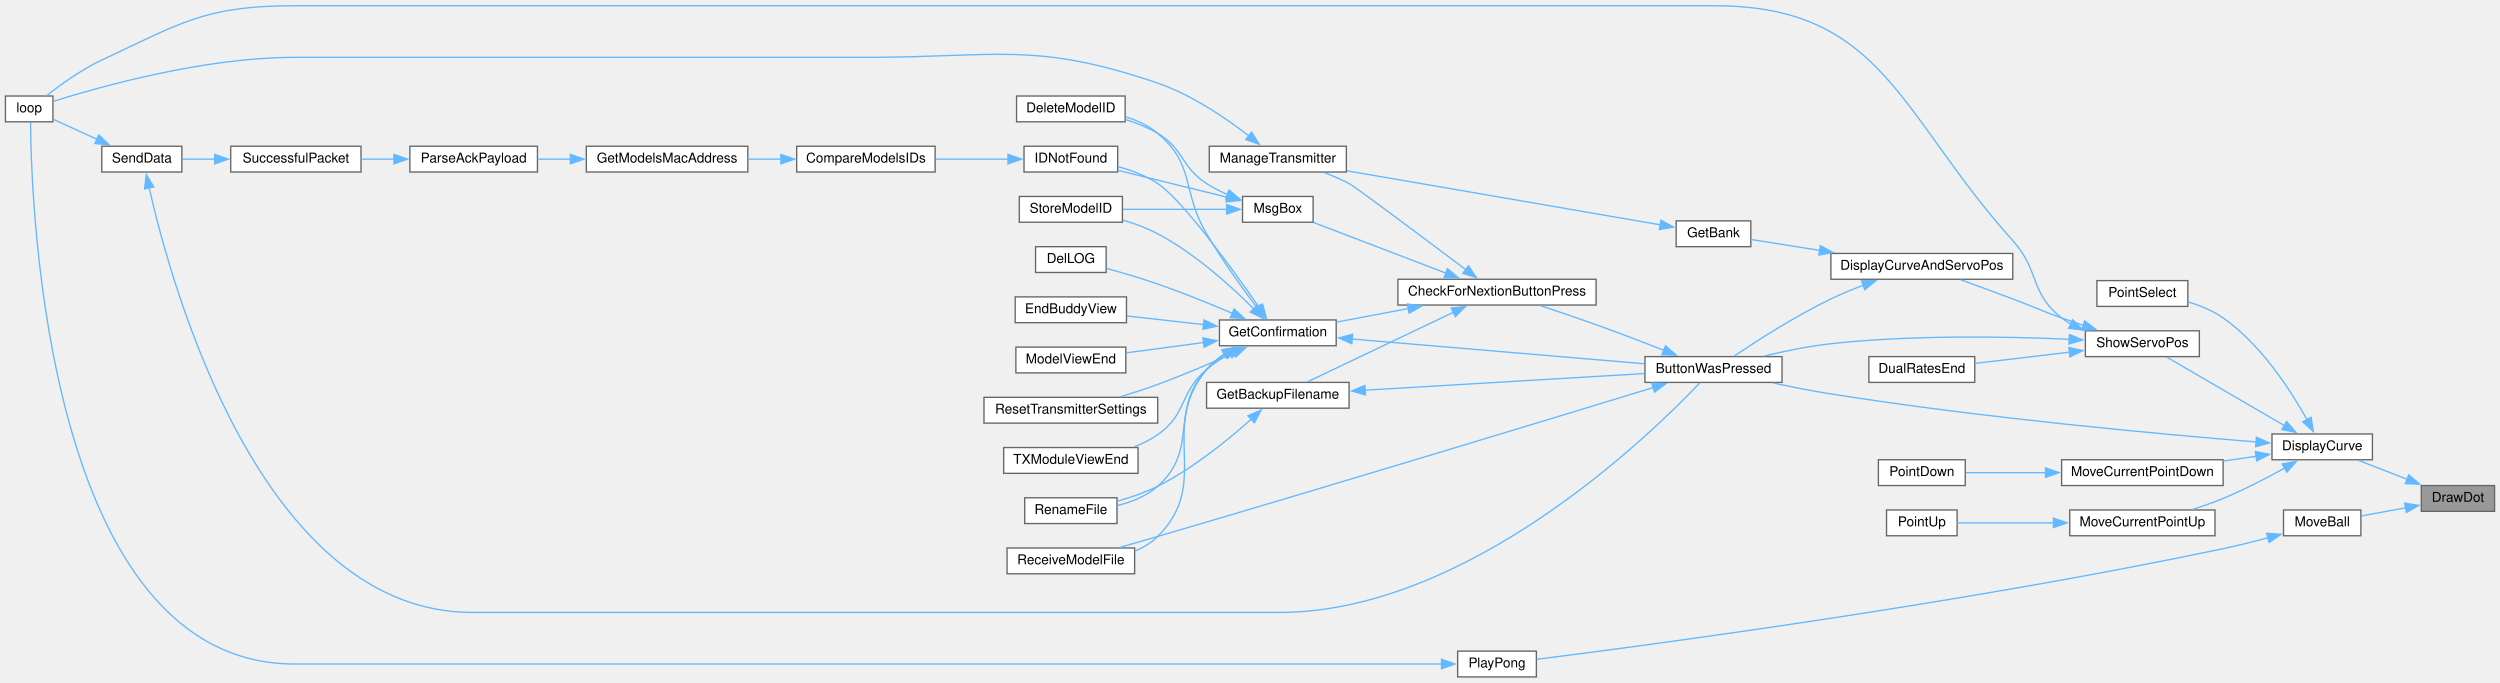
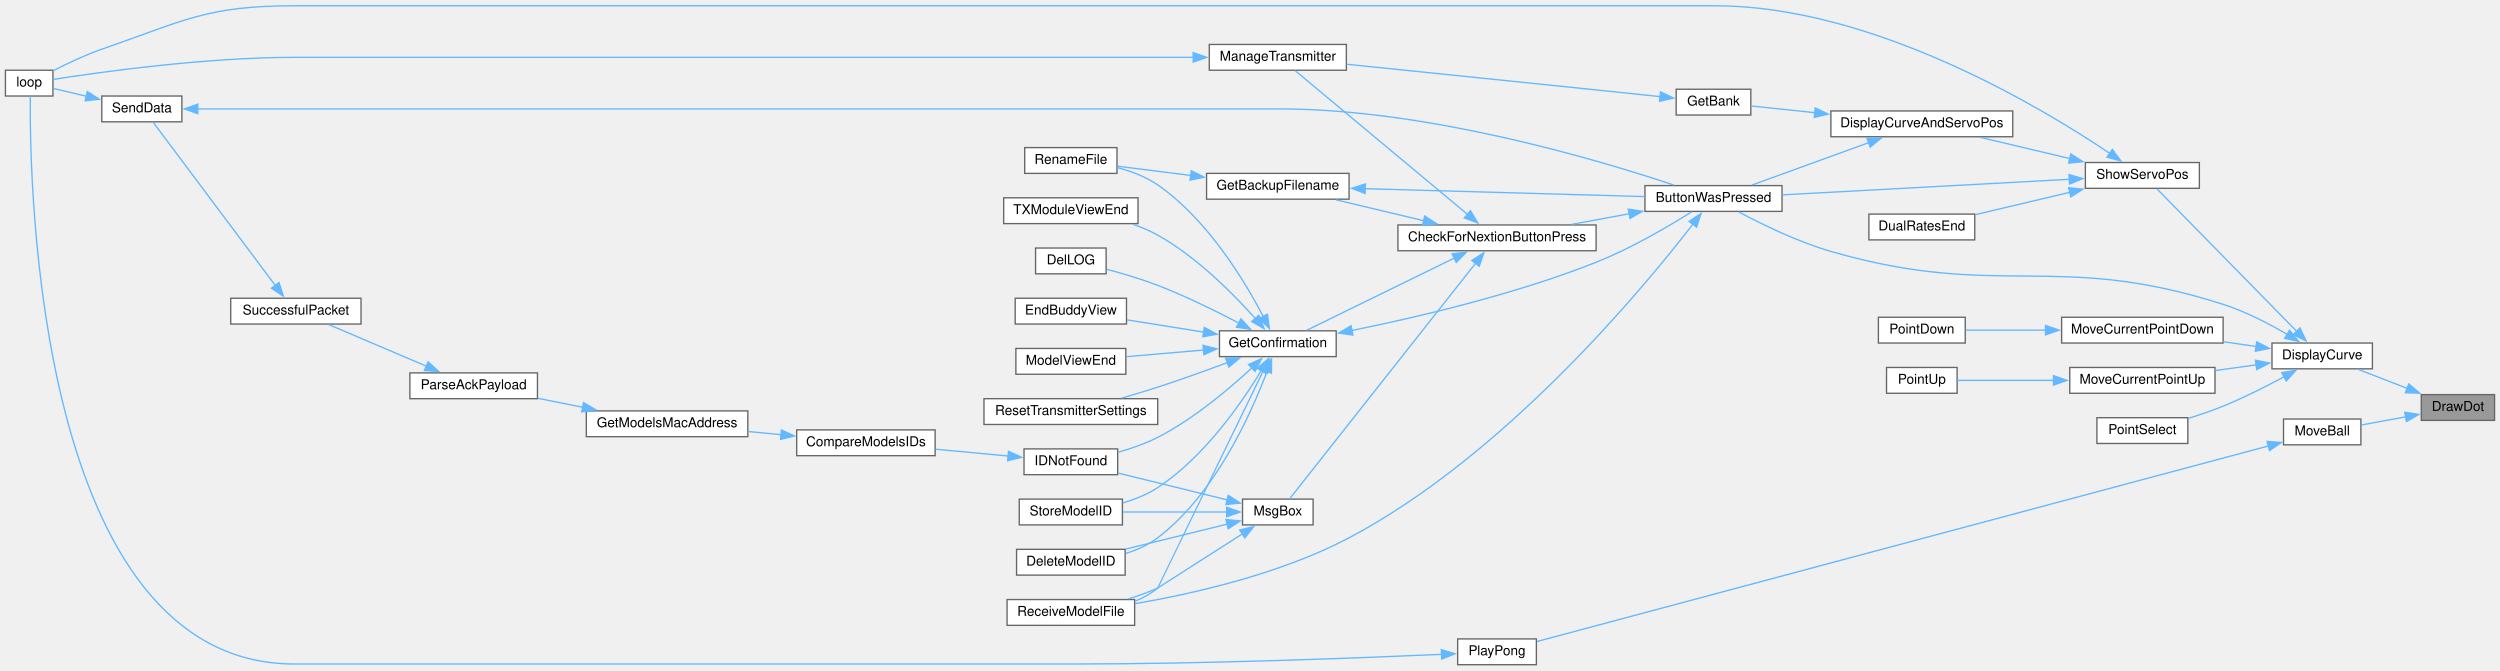
- <svg xmlns="http://www.w3.org/2000/svg" xmlns:xlink="http://www.w3.org/1999/xlink" width="1842pt" height="503pt" viewBox="0.00 0.00 1842.00 502.50">
-   <g id="graph0" class="graph" transform="scale(1 1) rotate(0) translate(4 498.5)">
+ <svg xmlns="http://www.w3.org/2000/svg" xmlns:xlink="http://www.w3.org/1999/xlink" width="1842pt" height="494pt" viewBox="0.00 0.00 1842.00 493.50">
+   <g id="graph0" class="graph" transform="scale(1 1) rotate(0) translate(4 489.5)">
    <g id="node1" class="node">
      <g id="a_node1">
        <a xlink:title=" ">
-           <polygon fill="#999999" stroke="#666666" points="1834,-141 1780,-141 1780,-122 1834,-122 1834,-141" />
-           <text text-anchor="middle" x="1807" y="-129" font-family="Helvetica,sans-Serif" font-size="10.00">DrawDot</text>
+           <polygon fill="#999999" stroke="#666666" points="1834,-199 1780,-199 1780,-180 1834,-180 1834,-199" />
+           <text text-anchor="middle" x="1807" y="-187" font-family="Helvetica,sans-Serif" font-size="10.00">DrawDot</text>
        </a>
      </g>
    </g>
    <g id="node2" class="node">
      <g id="a_node2">
        <a xlink:href="TransmitterCode_2src_2main_8cpp.html#acf49567c45af927603ae83a7f46e6534" target="_top" xlink:title=" ">
-           <polygon fill="white" stroke="#666666" points="1744,-179 1670,-179 1670,-160 1744,-160 1744,-179" />
-           <text text-anchor="middle" x="1707" y="-167" font-family="Helvetica,sans-Serif" font-size="10.00">DisplayCurve</text>
+           <polygon fill="white" stroke="#666666" points="1744,-237 1670,-237 1670,-218 1744,-218 1744,-237" />
+           <text text-anchor="middle" x="1707" y="-225" font-family="Helvetica,sans-Serif" font-size="10.00">DisplayCurve</text>
        </a>
      </g>
    </g>
    <g id="edge1" class="edge">
-       <path fill="none" stroke="#63b8ff" d="M1769.64,-145.6C1757.65,-150.25 1744.58,-155.31 1733.58,-159.58" />
-       <polygon fill="#63b8ff" stroke="#63b8ff" points="1770.78,-148.91 1778.84,-142.03 1768.25,-142.38 1770.78,-148.91" />
+       <path fill="none" stroke="#63b8ff" d="M1769.64,-203.6C1757.65,-208.25 1744.58,-213.31 1733.58,-217.58" />
+       <polygon fill="#63b8ff" stroke="#63b8ff" points="1770.78,-206.91 1778.84,-200.03 1768.25,-200.38 1770.78,-206.91" />
    </g>
    <g id="node34" class="node">
      <g id="a_node34">
        <a xlink:href="Pong_8h.html#abead2677dc553c693bcf9bf0c54c0c81" target="_top" xlink:title=" ">
-           <polygon fill="white" stroke="#666666" points="1735.5,-123 1678.5,-123 1678.5,-104 1735.5,-104 1735.5,-123" />
-           <text text-anchor="middle" x="1707" y="-111" font-family="Helvetica,sans-Serif" font-size="10.00">MoveBall</text>
-         </a>
-       </g>
-     </g>
-     <g id="edge46" class="edge">
-       <path fill="none" stroke="#63b8ff" d="M1768.71,-124.65C1757.75,-122.64 1745.96,-120.47 1735.71,-118.59" />
-       <polygon fill="#63b8ff" stroke="#63b8ff" points="1767.78,-128.04 1778.25,-126.4 1769.05,-121.15 1767.78,-128.04" />
+           <polygon fill="white" stroke="#666666" points="1735.5,-181 1678.5,-181 1678.5,-162 1735.5,-162 1735.5,-181" />
+           <text text-anchor="middle" x="1707" y="-169" font-family="Helvetica,sans-Serif" font-size="10.00">MoveBall</text>
+         </a>
+       </g>
+     </g>
+     <g id="edge47" class="edge">
+       <path fill="none" stroke="#63b8ff" d="M1768.71,-182.65C1757.75,-180.64 1745.96,-178.47 1735.71,-176.59" />
+       <polygon fill="#63b8ff" stroke="#63b8ff" points="1767.78,-186.04 1778.25,-184.4 1769.05,-179.15 1767.78,-186.04" />
    </g>
    <g id="node3" class="node">
      <g id="a_node3">
        <a xlink:href="TransmitterCode_2src_2main_8cpp.html#a804fdbdd5eab4c596bbe8a23eecbe4d5" target="_top" xlink:title=" ">
-           <polygon fill="white" stroke="#666666" points="1309,-236 1208,-236 1208,-217 1309,-217 1309,-236" />
-           <text text-anchor="middle" x="1258.5" y="-224" font-family="Helvetica,sans-Serif" font-size="10.00">ButtonWasPressed</text>
+           <polygon fill="white" stroke="#666666" points="1309,-353 1208,-353 1208,-334 1309,-334 1309,-353" />
+           <text text-anchor="middle" x="1258.5" y="-341" font-family="Helvetica,sans-Serif" font-size="10.00">ButtonWasPressed</text>
        </a>
      </g>
    </g>
    <g id="edge2" class="edge">
-       <path fill="none" stroke="#63b8ff" d="M1658.35,-173.12C1589.08,-178.73 1456.67,-190.76 1345,-208.5 1331.07,-210.71 1315.97,-213.69 1302.4,-216.59" />
-       <polygon fill="#63b8ff" stroke="#63b8ff" points="1658.52,-176.62 1668.21,-172.33 1657.96,-169.64 1658.52,-176.62" />
+       <path fill="none" stroke="#63b8ff" d="M1681.47,-243.22C1667.97,-251.14 1650.63,-260.18 1634,-265.5 1510.56,-305.02 1469.52,-268.55 1345,-304.5 1320.55,-311.56 1294.15,-324.5 1277.25,-333.53" />
+       <polygon fill="#63b8ff" stroke="#63b8ff" points="1682.94,-246.42 1689.67,-238.24 1679.31,-240.44 1682.94,-246.42" />
    </g>
    <g id="node25" class="node">
      <g id="a_node25">
        <a xlink:href="TransmitterCode_2src_2main_8cpp.html#ac7a913ec35d5e97835e753fd1ee77dd7" target="_top" xlink:title=" ">
-           <polygon fill="white" stroke="#666666" points="1634,-160 1515,-160 1515,-141 1634,-141 1634,-160" />
-           <text text-anchor="middle" x="1574.5" y="-148" font-family="Helvetica,sans-Serif" font-size="10.00">MoveCurrentPointDown</text>
-         </a>
-       </g>
-     </g>
-     <g id="edge33" class="edge">
-       <path fill="none" stroke="#63b8ff" d="M1658.42,-162.57C1650.54,-161.43 1642.29,-160.22 1634.17,-159.04" />
-       <polygon fill="#63b8ff" stroke="#63b8ff" points="1657.75,-166.01 1668.15,-163.99 1658.76,-159.09 1657.75,-166.01" />
+           <polygon fill="white" stroke="#666666" points="1634,-256 1515,-256 1515,-237 1634,-237 1634,-256" />
+           <text text-anchor="middle" x="1574.5" y="-244" font-family="Helvetica,sans-Serif" font-size="10.00">MoveCurrentPointDown</text>
+         </a>
+       </g>
+     </g>
+     <g id="edge34" class="edge">
+       <path fill="none" stroke="#63b8ff" d="M1658.42,-234.43C1650.54,-235.57 1642.29,-236.78 1634.17,-237.96" />
+       <polygon fill="#63b8ff" stroke="#63b8ff" points="1658.76,-237.91 1668.15,-233.01 1657.75,-230.99 1658.76,-237.91" />
    </g>
    <g id="node27" class="node">
      <g id="a_node27">
        <a xlink:href="TransmitterCode_2src_2main_8cpp.html#adff425c4aac140ddca211d4ef4d98a7e" target="_top" xlink:title=" ">
-           <polygon fill="white" stroke="#666666" points="1628,-123 1521,-123 1521,-104 1628,-104 1628,-123" />
-           <text text-anchor="middle" x="1574.5" y="-111" font-family="Helvetica,sans-Serif" font-size="10.00">MoveCurrentPointUp</text>
-         </a>
-       </g>
-     </g>
-     <g id="edge35" class="edge">
-       <path fill="none" stroke="#63b8ff" d="M1679.35,-153.9C1666.01,-146.5 1649.46,-137.89 1634,-131.5 1626.93,-128.58 1619.21,-125.87 1611.76,-123.5" />
-       <polygon fill="#63b8ff" stroke="#63b8ff" points="1677.52,-156.89 1687.95,-158.77 1680.97,-150.8 1677.52,-156.89" />
+           <polygon fill="white" stroke="#666666" points="1628,-219 1521,-219 1521,-200 1628,-200 1628,-219" />
+           <text text-anchor="middle" x="1574.5" y="-207" font-family="Helvetica,sans-Serif" font-size="10.00">MoveCurrentPointUp</text>
+         </a>
+       </g>
+     </g>
+     <g id="edge36" class="edge">
+       <path fill="none" stroke="#63b8ff" d="M1658.45,-220.94C1648.63,-219.59 1638.23,-218.15 1628.24,-216.77" />
+       <polygon fill="#63b8ff" stroke="#63b8ff" points="1657.76,-224.38 1668.15,-222.28 1658.72,-217.45 1657.76,-224.38" />
    </g>
    <g id="node29" class="node">
      <g id="a_node29">
        <a xlink:href="TransmitterCode_2src_2main_8cpp.html#ac7ef59496adda1ac4c905b854056a8f7" target="_top" xlink:title=" ">
-           <polygon fill="white" stroke="#666666" points="1608,-292 1541,-292 1541,-273 1608,-273 1608,-292" />
-           <text text-anchor="middle" x="1574.5" y="-280" font-family="Helvetica,sans-Serif" font-size="10.00">PointSelect</text>
-         </a>
-       </g>
-     </g>
-     <g id="edge37" class="edge">
-       <path fill="none" stroke="#63b8ff" d="M1695.83,-189.48C1683.86,-211.04 1662.01,-244.9 1634,-264.5 1626.42,-269.8 1617.24,-273.58 1608.42,-276.25" />
-       <polygon fill="#63b8ff" stroke="#63b8ff" points="1698.83,-191.27 1700.45,-180.8 1692.66,-187.98 1698.83,-191.27" />
+           <polygon fill="white" stroke="#666666" points="1608,-182 1541,-182 1541,-163 1608,-163 1608,-182" />
+           <text text-anchor="middle" x="1574.5" y="-170" font-family="Helvetica,sans-Serif" font-size="10.00">PointSelect</text>
+         </a>
+       </g>
+     </g>
+     <g id="edge38" class="edge">
+       <path fill="none" stroke="#63b8ff" d="M1679.03,-212.21C1665.74,-205.04 1649.3,-196.73 1634,-190.5 1625.83,-187.17 1616.81,-184.11 1608.35,-181.49" />
+       <polygon fill="#63b8ff" stroke="#63b8ff" points="1677.17,-215.18 1687.62,-216.92 1680.54,-209.04 1677.17,-215.18" />
    </g>
    <g id="node30" class="node">
      <g id="a_node30">
        <a xlink:href="TransmitterCode_2src_2main_8cpp.html#ad770ee51a34d8c5026e65136884c16bf" target="_top" xlink:title=" ">
-           <polygon fill="white" stroke="#666666" points="1616.5,-255 1532.5,-255 1532.5,-236 1616.5,-236 1616.5,-255" />
-           <text text-anchor="middle" x="1574.5" y="-243" font-family="Helvetica,sans-Serif" font-size="10.00">ShowServoPos</text>
-         </a>
-       </g>
-     </g>
-     <g id="edge38" class="edge">
-       <path fill="none" stroke="#63b8ff" d="M1678.99,-185.23C1653.02,-200.36 1614.55,-222.76 1592.56,-235.56" />
-       <polygon fill="#63b8ff" stroke="#63b8ff" points="1680.75,-188.25 1687.63,-180.2 1677.23,-182.21 1680.75,-188.25" />
+           <polygon fill="white" stroke="#666666" points="1616.5,-370 1532.5,-370 1532.5,-351 1616.5,-351 1616.5,-370" />
+           <text text-anchor="middle" x="1574.5" y="-358" font-family="Helvetica,sans-Serif" font-size="10.00">ShowServoPos</text>
+         </a>
+       </g>
+     </g>
+     <g id="edge39" class="edge">
+       <path fill="none" stroke="#63b8ff" d="M1688.41,-245.43C1660.46,-273.91 1606.86,-328.54 1585.07,-350.75" />
+       <polygon fill="#63b8ff" stroke="#63b8ff" points="1690.63,-248.17 1695.13,-238.58 1685.63,-243.26 1690.63,-248.17" />
    </g>
    <g id="node4" class="node">
      <g id="a_node4">
        <a xlink:href="Utilities_8h.html#afb7c85cac4aa89fd998ed81c330374d2" target="_top" xlink:title=" ">
-           <polygon fill="white" stroke="#666666" points="1172,-293 1026,-293 1026,-274 1172,-274 1172,-293" />
-           <text text-anchor="middle" x="1099" y="-281" font-family="Helvetica,sans-Serif" font-size="10.00">CheckForNextionButtonPress</text>
+           <polygon fill="white" stroke="#666666" points="1172,-324 1026,-324 1026,-305 1172,-305 1172,-324" />
+           <text text-anchor="middle" x="1099" y="-312" font-family="Helvetica,sans-Serif" font-size="10.00">CheckForNextionButtonPress</text>
        </a>
      </g>
    </g>
    <g id="edge3" class="edge">
-       <path fill="none" stroke="#63b8ff" d="M1221.96,-240.64C1206.65,-246.62 1188.51,-253.57 1172,-259.5 1158.61,-264.31 1143.7,-269.34 1130.94,-273.54" />
-       <polygon fill="#63b8ff" stroke="#63b8ff" points="1223.11,-243.95 1231.14,-237.04 1220.55,-237.44 1223.11,-243.95" />
+       <path fill="none" stroke="#63b8ff" d="M1196.64,-332.29C1182.64,-329.72 1167.84,-326.99 1154.15,-324.47" />
+       <polygon fill="#63b8ff" stroke="#63b8ff" points="1195.71,-335.68 1206.18,-334.05 1196.98,-328.8 1195.71,-335.68" />
    </g>
    <g id="node19" class="node">
      <g id="a_node19">
        <a xlink:href="TransmitterCode_2src_2main_8cpp.html#ab7c9edf843c732d7fe296564f39bc0dc" target="_top" xlink:title="RECEIVE A MODEL FILE.">
-           <polygon fill="white" stroke="#666666" points="832,-95 738,-95 738,-76 832,-76 832,-95" />
-           <text text-anchor="middle" x="785" y="-83" font-family="Helvetica,sans-Serif" font-size="10.00">ReceiveModelFile</text>
-         </a>
-       </g>
-     </g>
-     <g id="edge32" class="edge">
-       <path fill="none" stroke="#63b8ff" d="M1214.17,-213.23C1139.65,-190.47 982.34,-142.62 849,-103.5 839.94,-100.84 830.13,-98.02 821.02,-95.41" />
-       <polygon fill="#63b8ff" stroke="#63b8ff" points="1212.95,-216.52 1223.53,-216.1 1214.99,-209.82 1212.95,-216.52" />
+           <polygon fill="white" stroke="#666666" points="832,-48 738,-48 738,-29 832,-29 832,-48" />
+           <text text-anchor="middle" x="785" y="-36" font-family="Helvetica,sans-Serif" font-size="10.00">ReceiveModelFile</text>
+         </a>
+       </g>
+     </g>
+     <g id="edge33" class="edge">
+       <path fill="none" stroke="#63b8ff" d="M1243.33,-324.59C1206.94,-277.45 1104.94,-154.21 990,-93.5 939.56,-66.86 875.13,-52.29 832.32,-44.96" />
+       <polygon fill="#63b8ff" stroke="#63b8ff" points="1240.5,-326.64 1249.34,-332.47 1246.06,-322.4 1240.5,-326.64" />
    </g>
    <g id="node5" class="node">
      <g id="a_node5">
        <a xlink:href="TransmitterCode_2src_2main_8cpp.html#a641d6dab68ec7b2a8a32492aac55bc1c" target="_top" xlink:title=" ">
-           <polygon fill="white" stroke="#666666" points="990,-217 885,-217 885,-198 990,-198 990,-217" />
-           <text text-anchor="middle" x="937.5" y="-205" font-family="Helvetica,sans-Serif" font-size="10.00">GetBackupFilename</text>
+           <polygon fill="white" stroke="#666666" points="990,-362 885,-362 885,-343 990,-343 990,-362" />
+           <text text-anchor="middle" x="937.5" y="-350" font-family="Helvetica,sans-Serif" font-size="10.00">GetBackupFilename</text>
        </a>
      </g>
    </g>
    <g id="edge4" class="edge">
-       <path fill="none" stroke="#63b8ff" d="M1067.08,-268.77C1035.34,-253.64 986.82,-230.53 959.36,-217.44" />
-       <polygon fill="#63b8ff" stroke="#63b8ff" points="1065.25,-271.77 1075.78,-272.91 1068.26,-265.45 1065.25,-271.77" />
+       <path fill="none" stroke="#63b8ff" d="M1045.07,-327.11C1024.04,-332.12 1000.2,-337.8 980.4,-342.52" />
+       <polygon fill="#63b8ff" stroke="#63b8ff" points="1045.7,-330.56 1054.62,-324.83 1044.08,-323.75 1045.7,-330.56" />
    </g>
    <g id="node7" class="node">
      <g id="a_node7">
        <a xlink:href="TransmitterCode_2src_2main_8cpp.html#a6506bf72e0dd9e9ce480156b47625bff" target="_top" xlink:title=" ">
-           <polygon fill="white" stroke="#666666" points="980.5,-263 894.5,-263 894.5,-244 980.5,-244 980.5,-263" />
-           <text text-anchor="middle" x="937.5" y="-251" font-family="Helvetica,sans-Serif" font-size="10.00">GetConfirmation</text>
+           <polygon fill="white" stroke="#666666" points="980.5,-246 894.5,-246 894.5,-227 980.5,-227 980.5,-246" />
+           <text text-anchor="middle" x="937.5" y="-234" font-family="Helvetica,sans-Serif" font-size="10.00">GetConfirmation</text>
        </a>
      </g>
    </g>
    <g id="edge7" class="edge">
-       <path fill="none" stroke="#63b8ff" d="M1033.68,-271.4C1015.88,-268.05 997,-264.5 980.8,-261.46" />
-       <polygon fill="#63b8ff" stroke="#63b8ff" points="1032.93,-274.82 1043.4,-273.23 1034.22,-267.94 1032.93,-274.82" />
+       <path fill="none" stroke="#63b8ff" d="M1067.69,-299.68C1035.75,-284.06 986.32,-259.89 958.79,-246.42" />
+       <polygon fill="#63b8ff" stroke="#63b8ff" points="1065.92,-302.71 1076.44,-303.96 1068.99,-296.42 1065.92,-302.71" />
    </g>
    <g id="node23" class="node">
      <g id="a_node23">
        <a xlink:href="TransmitterCode_2src_2main_8cpp.html#a558ea014e230b7caa54ce5a37ad29b22" target="_top" xlink:title=" ">
-           <polygon fill="white" stroke="#666666" points="988,-391 887,-391 887,-372 988,-372 988,-391" />
-           <text text-anchor="middle" x="937.5" y="-379" font-family="Helvetica,sans-Serif" font-size="10.00">ManageTransmitter</text>
+           <polygon fill="white" stroke="#666666" points="988,-457 887,-457 887,-438 988,-438 988,-457" />
+           <text text-anchor="middle" x="937.5" y="-445" font-family="Helvetica,sans-Serif" font-size="10.00">ManageTransmitter</text>
        </a>
      </g>
    </g>
    <g id="edge26" class="edge">
-       <path fill="none" stroke="#63b8ff" d="M1076.1,-299.98C1045.9,-322.68 994.63,-361.05 990,-363.5 984.31,-366.51 978.01,-369.2 971.82,-371.51" />
-       <polygon fill="#63b8ff" stroke="#63b8ff" points="1077.99,-302.95 1083.87,-294.14 1073.78,-297.35 1077.99,-302.95" />
+       <path fill="none" stroke="#63b8ff" d="M1077.37,-331.7C1043.47,-359.97 977.06,-415.35 950.19,-437.75" />
+       <polygon fill="#63b8ff" stroke="#63b8ff" points="1079.41,-334.56 1084.85,-325.47 1074.93,-329.18 1079.41,-334.56" />
    </g>
    <g id="node24" class="node">
      <g id="a_node24">
        <a xlink:href="TransmitterCode_2src_2main_8cpp.html#a6f5b0f1e4ca75768c16c4dd93f92a8de" target="_top" xlink:title=" ">
-           <polygon fill="white" stroke="#666666" points="963.5,-354 911.5,-354 911.5,-335 963.5,-335 963.5,-354" />
-           <text text-anchor="middle" x="937.5" y="-342" font-family="Helvetica,sans-Serif" font-size="10.00">MsgBox</text>
+           <polygon fill="white" stroke="#666666" points="963.5,-122 911.5,-122 911.5,-103 963.5,-103 963.5,-122" />
+           <text text-anchor="middle" x="937.5" y="-110" font-family="Helvetica,sans-Serif" font-size="10.00">MsgBox</text>
        </a>
      </g>
    </g>
    <g id="edge28" class="edge">
-       <path fill="none" stroke="#63b8ff" d="M1061.6,-297.42C1031.77,-308.83 990.31,-324.68 963.94,-334.77" />
-       <polygon fill="#63b8ff" stroke="#63b8ff" points="1062.51,-300.82 1070.6,-293.98 1060.01,-294.28 1062.51,-300.82" />
+       <path fill="none" stroke="#63b8ff" d="M1083.3,-295.88C1050.25,-254.02 971.01,-153.67 946.12,-122.15" />
+       <polygon fill="#63b8ff" stroke="#63b8ff" points="1080.42,-297.89 1089.37,-303.57 1085.92,-293.55 1080.42,-297.89" />
    </g>
    <g id="edge5" class="edge">
-       <path fill="none" stroke="#63b8ff" d="M1001.68,-211.26C1062.13,-214.86 1152.1,-220.22 1207.66,-223.53" />
-       <polygon fill="#63b8ff" stroke="#63b8ff" points="1002.08,-207.78 991.88,-210.68 1001.66,-214.77 1002.08,-207.78" />
+       <path fill="none" stroke="#63b8ff" d="M1001.68,-350.72C1062.13,-349.01 1152.1,-346.47 1207.66,-344.91" />
+       <polygon fill="#63b8ff" stroke="#63b8ff" points="1001.78,-347.21 991.89,-350.99 1001.98,-354.21 1001.78,-347.21" />
    </g>
    <g id="node6" class="node">
      <g id="a_node6">
        <a xlink:href="TransmitterCode_2src_2main_8cpp.html#a9d94366336f1e5fd43edb9c24bec5821" target="_top" xlink:title=" ">
-           <polygon fill="white" stroke="#666666" points="819,-132 751,-132 751,-113 819,-113 819,-132" />
-           <text text-anchor="middle" x="785" y="-120" font-family="Helvetica,sans-Serif" font-size="10.00">RenameFile</text>
+           <polygon fill="white" stroke="#666666" points="819,-381 751,-381 751,-362 819,-362 819,-381" />
+           <text text-anchor="middle" x="785" y="-369" font-family="Helvetica,sans-Serif" font-size="10.00">RenameFile</text>
        </a>
      </g>
    </g>
    <g id="edge6" class="edge">
-       <path fill="none" stroke="#63b8ff" d="M918.01,-189.99C901.2,-174.94 875.11,-153.63 849,-140.5 839.75,-135.85 829.12,-132.23 819.25,-129.5" />
-       <polygon fill="#63b8ff" stroke="#63b8ff" points="915.48,-192.42 925.22,-196.6 920.21,-187.26 915.48,-192.42" />
+       <path fill="none" stroke="#63b8ff" d="M873.36,-360.47C854.86,-362.81 835.35,-365.27 819.48,-367.27" />
+       <polygon fill="#63b8ff" stroke="#63b8ff" points="873.72,-363.95 883.2,-359.23 872.85,-357.01 873.72,-363.95" />
    </g>
    <g id="edge8" class="edge">
-       <path fill="none" stroke="#63b8ff" d="M992.01,-248.97C1052.16,-243.88 1149.05,-235.68 1207.66,-230.72" />
-       <polygon fill="#63b8ff" stroke="#63b8ff" points="992.04,-245.46 982.37,-249.79 992.63,-252.43 992.04,-245.46" />
+       <path fill="none" stroke="#63b8ff" d="M991.93,-246.24C1040.05,-255.95 1112.2,-272.82 1172,-296.5 1197.83,-306.73 1225.65,-323.14 1242.32,-333.62" />
+       <polygon fill="#63b8ff" stroke="#63b8ff" points="992.81,-242.85 982.32,-244.34 991.45,-249.72 992.81,-242.85" />
    </g>
    <g id="edge22" class="edge">
-       <path fill="none" stroke="#63b8ff" d="M899.52,-238.21C894.2,-234.9 889.14,-231.01 885,-226.5 856.99,-195.96 879.98,-168.02 849,-140.5 840.84,-133.25 829.94,-128.9 819.5,-126.31" />
-       <polygon fill="#63b8ff" stroke="#63b8ff" points="897.46,-241.07 907.91,-242.81 900.83,-234.93 897.46,-241.07" />
+       <path fill="none" stroke="#63b8ff" d="M926.76,-256.62C913.04,-282.84 885.57,-328.3 849,-353.5 840.2,-359.57 829.36,-363.61 819.18,-366.29" />
+       <polygon fill="#63b8ff" stroke="#63b8ff" points="929.87,-258.23 931.25,-247.73 923.62,-255.08 929.87,-258.23" />
    </g>
    <g id="node8" class="node">
      <g id="a_node8">
        <a xlink:href="TransmitterCode_2src_2main_8cpp.html#ac45477c637c975e13189e2988c8813b3" target="_top" xlink:title=" ">
-           <polygon fill="white" stroke="#666666" points="825,-428 745,-428 745,-409 825,-409 825,-428" />
-           <text text-anchor="middle" x="785" y="-416" font-family="Helvetica,sans-Serif" font-size="10.00">DeleteModelID</text>
+           <polygon fill="white" stroke="#666666" points="825,-85 745,-85 745,-66 825,-66 825,-85" />
+           <text text-anchor="middle" x="785" y="-73" font-family="Helvetica,sans-Serif" font-size="10.00">DeleteModelID</text>
        </a>
      </g>
    </g>
    <g id="edge9" class="edge">
-       <path fill="none" stroke="#63b8ff" d="M922.22,-271.96C911.36,-286.4 896.41,-307.19 885,-326.5 866.4,-357.99 877.02,-376.99 849,-400.5 842.29,-406.13 833.92,-410 825.49,-412.66" />
-       <polygon fill="#63b8ff" stroke="#63b8ff" points="924.79,-274.36 928.06,-264.29 919.22,-270.12 924.79,-274.36" />
+       <path fill="none" stroke="#63b8ff" d="M929.51,-215.98C917.82,-184.79 891.34,-125.69 849,-93.5 842.12,-88.27 833.77,-84.56 825.43,-81.92" />
+       <polygon fill="#63b8ff" stroke="#63b8ff" points="926.2,-217.14 932.87,-225.37 932.79,-214.78 926.2,-217.14" />
    </g>
    <g id="node9" class="node">
      <g id="a_node9">
        <a xlink:href="TransmitterCode_2src_2main_8cpp.html#a53d438145d004c3b053f245f494f4284" target="_top" xlink:title=" ">
-           <polygon fill="white" stroke="#666666" points="811,-317 759,-317 759,-298 811,-298 811,-317" />
-           <text text-anchor="middle" x="785" y="-305" font-family="Helvetica,sans-Serif" font-size="10.00">DelLOG</text>
+           <polygon fill="white" stroke="#666666" points="811,-307 759,-307 759,-288 811,-288 811,-307" />
+           <text text-anchor="middle" x="785" y="-295" font-family="Helvetica,sans-Serif" font-size="10.00">DelLOG</text>
        </a>
      </g>
    </g>
    <g id="edge10" class="edge">
-       <path fill="none" stroke="#63b8ff" d="M904.32,-267.75C887.93,-274.75 867.58,-283.04 849,-289.5 836.75,-293.75 822.92,-297.79 811.34,-300.96" />
-       <polygon fill="#63b8ff" stroke="#63b8ff" points="905.28,-271.15 913.08,-263.97 902.51,-264.72 905.28,-271.15" />
+       <path fill="none" stroke="#63b8ff" d="M909.03,-251.58C892.07,-260.49 869.67,-271.54 849,-279.5 836.9,-284.16 823.08,-288.24 811.48,-291.33" />
+       <polygon fill="#63b8ff" stroke="#63b8ff" points="910.31,-254.86 917.49,-247.07 907.02,-248.68 910.31,-254.86" />
    </g>
    <g id="node10" class="node">
      <g id="a_node10">
        <a xlink:href="TransmitterCode_2src_2main_8cpp.html#a16c65917a148c7f6c17babf11e977b69" target="_top" xlink:title=" ">
-           <polygon fill="white" stroke="#666666" points="826,-280 744,-280 744,-261 826,-261 826,-280" />
-           <text text-anchor="middle" x="785" y="-268" font-family="Helvetica,sans-Serif" font-size="10.00">EndBuddyView</text>
+           <polygon fill="white" stroke="#666666" points="826,-270 744,-270 744,-251 826,-251 826,-270" />
+           <text text-anchor="middle" x="785" y="-258" font-family="Helvetica,sans-Serif" font-size="10.00">EndBuddyView</text>
        </a>
      </g>
    </g>
    <g id="edge11" class="edge">
-       <path fill="none" stroke="#63b8ff" d="M882.9,-259.55C864.31,-261.65 843.8,-263.97 826.45,-265.93" />
-       <polygon fill="#63b8ff" stroke="#63b8ff" points="883.13,-263.05 892.67,-258.45 882.34,-256.1 883.13,-263.05" />
+       <path fill="none" stroke="#63b8ff" d="M882.9,-245.05C864.31,-248.01 843.8,-251.28 826.45,-254.05" />
+       <polygon fill="#63b8ff" stroke="#63b8ff" points="883.36,-248.52 892.68,-243.49 882.26,-241.61 883.36,-248.52" />
    </g>
    <g id="node11" class="node">
      <g id="a_node11">
        <a xlink:href="ModelMatch_8h.html#afdd42b1130d38073be1c2025af855879" target="_top" xlink:title=" ">
-           <polygon fill="white" stroke="#666666" points="819.5,-391 750.5,-391 750.5,-372 819.5,-372 819.5,-391" />
-           <text text-anchor="middle" x="785" y="-379" font-family="Helvetica,sans-Serif" font-size="10.00">IDNotFound</text>
+           <polygon fill="white" stroke="#666666" points="819.5,-159 750.5,-159 750.5,-140 819.5,-140 819.5,-159" />
+           <text text-anchor="middle" x="785" y="-147" font-family="Helvetica,sans-Serif" font-size="10.00">IDNotFound</text>
        </a>
      </g>
    </g>
    <g id="edge12" class="edge">
-       <path fill="none" stroke="#63b8ff" d="M923.61,-272.4C904.13,-300.45 867.53,-351.13 849,-363.5 840.3,-369.31 829.71,-373.27 819.72,-375.96" />
-       <polygon fill="#63b8ff" stroke="#63b8ff" points="926.3,-274.67 929.08,-264.45 920.53,-270.7 926.3,-274.67" />
+       <path fill="none" stroke="#63b8ff" d="M918.38,-218.7C901.65,-203.16 875.45,-181.03 849,-167.5 839.99,-162.89 829.63,-159.31 819.95,-156.6" />
+       <polygon fill="#63b8ff" stroke="#63b8ff" points="915.89,-221.16 925.55,-225.51 920.72,-216.09 915.89,-221.16" />
    </g>
    <g id="node18" class="node">
      <g id="a_node18">
        <a xlink:href="TransmitterCode_2src_2main_8cpp.html#ae9f91b9da28f2e1e2fb126961f03c31c" target="_top" xlink:title=" ">
-           <polygon fill="white" stroke="#666666" points="825.5,-243 744.5,-243 744.5,-224 825.5,-224 825.5,-243" />
-           <text text-anchor="middle" x="785" y="-231" font-family="Helvetica,sans-Serif" font-size="10.00">ModelViewEnd</text>
+           <polygon fill="white" stroke="#666666" points="825.5,-233 744.5,-233 744.5,-214 825.5,-214 825.5,-233" />
+           <text text-anchor="middle" x="785" y="-221" font-family="Helvetica,sans-Serif" font-size="10.00">ModelViewEnd</text>
        </a>
      </g>
    </g>
    <g id="edge20" class="edge">
-       <path fill="none" stroke="#63b8ff" d="M882.8,-246.36C864.06,-243.87 843.36,-241.12 825.94,-238.81" />
-       <polygon fill="#63b8ff" stroke="#63b8ff" points="882.3,-249.83 892.68,-247.68 883.22,-242.89 882.3,-249.83" />
+       <path fill="none" stroke="#63b8ff" d="M882.8,-231.86C864.06,-230.24 843.36,-228.46 825.94,-226.95" />
+       <polygon fill="#63b8ff" stroke="#63b8ff" points="882.4,-235.34 892.67,-232.71 883.01,-228.37 882.4,-235.34" />
    </g>
    <g id="edge21" class="edge">
-       <path fill="none" stroke="#63b8ff" d="M898.21,-238.04C893.27,-234.8 888.66,-230.97 885,-226.5 848.9,-182.44 889.41,-143.65 849,-103.5 844.32,-98.85 838.53,-95.38 832.36,-92.8" />
-       <polygon fill="#63b8ff" stroke="#63b8ff" points="896.21,-240.93 906.64,-242.82 899.67,-234.84 896.21,-240.93" />
+       <path fill="none" stroke="#63b8ff" d="M926.74,-216.41C903.94,-169.48 849.11,-56.59 849,-56.5 844.12,-52.4 838.36,-49.24 832.34,-46.79" />
+       <polygon fill="#63b8ff" stroke="#63b8ff" points="923.5,-217.74 931.02,-225.21 929.8,-214.69 923.5,-217.74" />
    </g>
    <g id="node20" class="node">
      <g id="a_node20">
        <a xlink:href="TransmitterCode_2src_2main_8cpp.html#a5c7f22bae35d5d6df9d54fe79dbb8401" target="_top" xlink:title=" ">
-           <polygon fill="white" stroke="#666666" points="849,-206 721,-206 721,-187 849,-187 849,-206" />
-           <text text-anchor="middle" x="785" y="-194" font-family="Helvetica,sans-Serif" font-size="10.00">ResetTransmitterSettings</text>
+           <polygon fill="white" stroke="#666666" points="849,-196 721,-196 721,-177 849,-177 849,-196" />
+           <text text-anchor="middle" x="785" y="-184" font-family="Helvetica,sans-Serif" font-size="10.00">ResetTransmitterSettings</text>
        </a>
      </g>
    </g>
    <g id="edge23" class="edge">
-       <path fill="none" stroke="#63b8ff" d="M905.36,-238.92C888.81,-231.44 868.01,-222.47 849,-215.5 840.2,-212.28 830.58,-209.17 821.56,-206.43" />
-       <polygon fill="#63b8ff" stroke="#63b8ff" points="903.64,-241.98 914.19,-242.96 906.55,-235.62 903.64,-241.98" />
+       <path fill="none" stroke="#63b8ff" d="M900.65,-222.73C884.9,-216.84 866.12,-210.07 849,-204.5 840.45,-201.72 831.18,-198.94 822.45,-196.43" />
+       <polygon fill="#63b8ff" stroke="#63b8ff" points="899.01,-225.85 909.6,-226.09 901.47,-219.3 899.01,-225.85" />
    </g>
    <g id="node21" class="node">
      <g id="a_node21">
        <a xlink:href="TransmitterCode_2src_2main_8cpp.html#a3838aa0b33bb22d3b9934da05d2716d8" target="_top" xlink:title=" ">
-           <polygon fill="white" stroke="#666666" points="823,-354 747,-354 747,-335 823,-335 823,-354" />
-           <text text-anchor="middle" x="785" y="-342" font-family="Helvetica,sans-Serif" font-size="10.00">StoreModelID</text>
+           <polygon fill="white" stroke="#666666" points="823,-122 747,-122 747,-103 823,-103 823,-122" />
+           <text text-anchor="middle" x="785" y="-110" font-family="Helvetica,sans-Serif" font-size="10.00">StoreModelID</text>
        </a>
      </g>
    </g>
    <g id="edge24" class="edge">
-       <path fill="none" stroke="#63b8ff" d="M920.12,-270.85C903.62,-287.38 876.7,-311.84 849,-326.5 841.06,-330.7 832.02,-334.03 823.31,-336.61" />
-       <polygon fill="#63b8ff" stroke="#63b8ff" points="922.21,-273.72 926.69,-264.11 917.2,-268.83 922.21,-273.72" />
+       <path fill="none" stroke="#63b8ff" d="M925.44,-216.89C910.94,-192.96 883.28,-152.94 849,-130.5 841.29,-125.45 832.15,-121.8 823.26,-119.16" />
+       <polygon fill="#63b8ff" stroke="#63b8ff" points="922.31,-218.47 930.38,-225.32 928.34,-214.92 922.31,-218.47" />
    </g>
    <g id="node22" class="node">
      <g id="a_node22">
        <a xlink:href="TransmitterCode_2src_2main_8cpp.html#a3c55ef7c23759a89a86f6519569c4f7a" target="_top" xlink:title=" ">
-           <polygon fill="white" stroke="#666666" points="834.5,-169 735.5,-169 735.5,-150 834.5,-150 834.5,-169" />
-           <text text-anchor="middle" x="785" y="-157" font-family="Helvetica,sans-Serif" font-size="10.00">TXModuleViewEnd</text>
+           <polygon fill="white" stroke="#666666" points="834.5,-344 735.5,-344 735.5,-325 834.5,-325 834.5,-344" />
+           <text text-anchor="middle" x="785" y="-332" font-family="Helvetica,sans-Serif" font-size="10.00">TXModuleViewEnd</text>
        </a>
      </g>
    </g>
    <g id="edge25" class="edge">
-       <path fill="none" stroke="#63b8ff" d="M902.23,-238.29C896.18,-234.85 890.17,-230.9 885,-226.5 864.69,-209.22 870.86,-193.78 849,-178.5 843.76,-174.83 837.79,-171.86 831.67,-169.46" />
-       <polygon fill="#63b8ff" stroke="#63b8ff" points="900.49,-241.33 910.97,-242.87 903.74,-235.13 900.49,-241.33" />
+       <path fill="none" stroke="#63b8ff" d="M920.97,-255C904.77,-273.17 877.77,-300.43 849,-316.5 843.34,-319.66 837.08,-322.31 830.76,-324.51" />
+       <polygon fill="#63b8ff" stroke="#63b8ff" points="923.5,-257.43 927.42,-247.58 918.22,-252.84 923.5,-257.43" />
    </g>
    <g id="node12" class="node">
      <g id="a_node12">
        <a xlink:href="ModelMatch_8h.html#af8fe429ceb65bf9d257a2a0f1c63eccb" target="_top" xlink:title=" ">
-           <polygon fill="white" stroke="#666666" points="685,-391 583,-391 583,-372 685,-372 685,-391" />
-           <text text-anchor="middle" x="634" y="-379" font-family="Helvetica,sans-Serif" font-size="10.00">CompareModelsIDs</text>
+           <polygon fill="white" stroke="#666666" points="685,-173 583,-173 583,-154 685,-154 685,-173" />
+           <text text-anchor="middle" x="634" y="-161" font-family="Helvetica,sans-Serif" font-size="10.00">CompareModelsIDs</text>
        </a>
      </g>
    </g>
    <g id="edge13" class="edge">
-       <path fill="none" stroke="#63b8ff" d="M738.93,-381.5C722.03,-381.5 702.72,-381.5 685.37,-381.5" />
-       <polygon fill="#63b8ff" stroke="#63b8ff" points="738.68,-385 748.68,-381.5 738.68,-378 738.68,-385" />
+       <path fill="none" stroke="#63b8ff" d="M738.93,-153.74C722.03,-155.32 702.72,-157.14 685.37,-158.77" />
+       <polygon fill="#63b8ff" stroke="#63b8ff" points="739.05,-157.24 748.68,-152.82 738.4,-150.27 739.05,-157.24" />
    </g>
    <g id="node13" class="node">
      <g id="a_node13">
        <a xlink:href="ModelMatch_8h.html#a494cb4acb30856d1f53f08df1b80c41b" target="_top" xlink:title=" ">
-           <polygon fill="white" stroke="#666666" points="547,-391 428,-391 428,-372 547,-372 547,-391" />
-           <text text-anchor="middle" x="487.5" y="-379" font-family="Helvetica,sans-Serif" font-size="10.00">GetModelsMacAddress</text>
+           <polygon fill="white" stroke="#666666" points="547,-187 428,-187 428,-168 547,-168 547,-187" />
+           <text text-anchor="middle" x="487.5" y="-175" font-family="Helvetica,sans-Serif" font-size="10.00">GetModelsMacAddress</text>
        </a>
      </g>
    </g>
    <g id="edge14" class="edge">
-       <path fill="none" stroke="#63b8ff" d="M571.42,-381.5C563.48,-381.5 555.37,-381.5 547.49,-381.5" />
-       <polygon fill="#63b8ff" stroke="#63b8ff" points="571.35,-385 581.35,-381.5 571.35,-378 571.35,-385" />
+       <path fill="none" stroke="#63b8ff" d="M571.42,-169.47C563.48,-170.24 555.37,-171.02 547.49,-171.79" />
+       <polygon fill="#63b8ff" stroke="#63b8ff" points="571.74,-172.95 581.36,-168.5 571.07,-165.98 571.74,-172.95" />
    </g>
    <g id="node14" class="node">
      <g id="a_node14">
        <a xlink:href="TransmitterCode_2src_2main_8cpp.html#a694f4f5a0147f4dc29b0bc1a8951547d" target="_top" xlink:title=" ">
-           <polygon fill="white" stroke="#666666" points="392,-391 298,-391 298,-372 392,-372 392,-391" />
-           <text text-anchor="middle" x="345" y="-379" font-family="Helvetica,sans-Serif" font-size="10.00">ParseAckPayload</text>
+           <polygon fill="white" stroke="#666666" points="392,-215 298,-215 298,-196 392,-196 392,-215" />
+           <text text-anchor="middle" x="345" y="-203" font-family="Helvetica,sans-Serif" font-size="10.00">ParseAckPayload</text>
        </a>
      </g>
    </g>
    <g id="edge15" class="edge">
-       <path fill="none" stroke="#63b8ff" d="M416.22,-381.5C408.05,-381.5 399.87,-381.5 392.14,-381.5" />
-       <polygon fill="#63b8ff" stroke="#63b8ff" points="416.22,-385 426.22,-381.5 416.22,-378 416.22,-385" />
+       <path fill="none" stroke="#63b8ff" d="M425.61,-189.63C414.51,-191.85 403.09,-194.12 392.48,-196.24" />
+       <polygon fill="#63b8ff" stroke="#63b8ff" points="425.96,-193.13 435.09,-187.75 424.59,-186.27 425.96,-193.13" />
    </g>
    <g id="node15" class="node">
      <g id="a_node15">
        <a xlink:href="transceiver_8h.html#a1c11bb6771548de7d96723045b922620" target="_top" xlink:title=" ">
-           <polygon fill="white" stroke="#666666" points="262,-391 166,-391 166,-372 262,-372 262,-391" />
-           <text text-anchor="middle" x="214" y="-379" font-family="Helvetica,sans-Serif" font-size="10.00">SuccessfulPacket</text>
+           <polygon fill="white" stroke="#666666" points="262,-270 166,-270 166,-251 262,-251 262,-270" />
+           <text text-anchor="middle" x="214" y="-258" font-family="Helvetica,sans-Serif" font-size="10.00">SuccessfulPacket</text>
        </a>
      </g>
    </g>
    <g id="edge16" class="edge">
-       <path fill="none" stroke="#63b8ff" d="M286.47,-381.5C278.35,-381.5 270.08,-381.5 262.19,-381.5" />
-       <polygon fill="#63b8ff" stroke="#63b8ff" points="286.28,-385 296.28,-381.5 286.28,-378 286.28,-385" />
+       <path fill="none" stroke="#63b8ff" d="M310.11,-219.95C287.45,-229.61 258.23,-242.07 238.19,-250.61" />
+       <polygon fill="#63b8ff" stroke="#63b8ff" points="311.42,-223.2 319.25,-216.05 308.68,-216.76 311.42,-223.2" />
    </g>
    <g id="node16" class="node">
      <g id="a_node16">
        <a xlink:href="transceiver_8h.html#a049bfb836e7aa4a3a48a1a4bd225fafc" target="_top" xlink:title=" ">
-           <polygon fill="white" stroke="#666666" points="130,-391 71,-391 71,-372 130,-372 130,-391" />
-           <text text-anchor="middle" x="100.5" y="-379" font-family="Helvetica,sans-Serif" font-size="10.00">SendData</text>
+           <polygon fill="white" stroke="#666666" points="130,-419 71,-419 71,-400 130,-400 130,-419" />
+           <text text-anchor="middle" x="100.5" y="-407" font-family="Helvetica,sans-Serif" font-size="10.00">SendData</text>
        </a>
      </g>
    </g>
    <g id="edge17" class="edge">
-       <path fill="none" stroke="#63b8ff" d="M154.39,-381.5C146.07,-381.5 137.83,-381.5 130.43,-381.5" />
-       <polygon fill="#63b8ff" stroke="#63b8ff" points="154.2,-385 164.2,-381.5 154.2,-378 154.2,-385" />
+       <path fill="none" stroke="#63b8ff" d="M199.09,-279.09C175.14,-311.1 126.92,-375.53 108.7,-399.88" />
+       <polygon fill="#63b8ff" stroke="#63b8ff" points="201.59,-281.59 204.78,-271.49 195.98,-277.4 201.59,-281.59" />
    </g>
    <g id="edge18" class="edge">
-       <path fill="none" stroke="#63b8ff" d="M105.85,-360.56C122.41,-287.37 188.54,-47.5 344,-47.5 938.5,-47.5 938.5,-47.5 938.5,-47.5 1077.89,-47.5 1212.77,-179.1 1248.4,-216.62" />
-       <polygon fill="#63b8ff" stroke="#63b8ff" points="102.5,-359.51 103.79,-370.03 109.34,-361 102.5,-359.51" />
+       <path fill="none" stroke="#63b8ff" d="M141.69,-409.5C189.8,-409.5 272.78,-409.5 344,-409.5 938.5,-409.5 938.5,-409.5 938.5,-409.5 1047.93,-409.5 1174.19,-371.79 1229.31,-353.38" />
+       <polygon fill="#63b8ff" stroke="#63b8ff" points="141.76,-406 131.76,-409.5 141.76,-413 141.76,-406" />
    </g>
    <g id="node17" class="node">
      <g id="a_node17">
        <a xlink:href="TransmitterCode_2src_2main_8cpp.html#ad3cb30894c94eb016e98bdcaa899ac86" target="_top" xlink:title=" ">
-           <polygon fill="white" stroke="#666666" points="35,-428 0,-428 0,-409 35,-409 35,-428" />
-           <text text-anchor="middle" x="17.5" y="-416" font-family="Helvetica,sans-Serif" font-size="10.00">loop</text>
+           <polygon fill="white" stroke="#666666" points="35,-438 0,-438 0,-419 35,-419 35,-438" />
+           <text text-anchor="middle" x="17.5" y="-426" font-family="Helvetica,sans-Serif" font-size="10.00">loop</text>
        </a>
      </g>
    </g>
    <g id="edge19" class="edge">
-       <path fill="none" stroke="#63b8ff" d="M67.62,-396.06C56.62,-401.09 44.72,-406.53 35.38,-410.79" />
-       <polygon fill="#63b8ff" stroke="#63b8ff" points="68.78,-399.38 76.42,-392.04 65.87,-393.02 68.78,-399.38" />
+       <path fill="none" stroke="#63b8ff" d="M59.63,-418.85C51.08,-420.86 42.5,-422.87 35.4,-424.54" />
+       <polygon fill="#63b8ff" stroke="#63b8ff" points="60.3,-422.29 69.24,-416.6 58.71,-415.47 60.3,-422.29" />
    </g>
    <g id="edge27" class="edge">
-       <path fill="none" stroke="#63b8ff" d="M916.11,-398.62C899.26,-411.71 874.11,-428.93 849,-437.5 758.63,-468.34 730.49,-456.5 635,-456.5 635,-456.5 635,-456.5 213,-456.5 146.25,-456.5 68.97,-434.68 35.45,-424.11" />
-       <polygon fill="#63b8ff" stroke="#63b8ff" points="918.21,-401.42 923.83,-392.43 913.84,-395.96 918.21,-401.42" />
+       <path fill="none" stroke="#63b8ff" d="M875.29,-447.5C814.38,-447.5 718.23,-447.5 635,-447.5 635,-447.5 635,-447.5 213,-447.5 147.01,-447.5 69.02,-436.53 35.36,-431.26" />
+       <polygon fill="#63b8ff" stroke="#63b8ff" points="875.11,-451 885.11,-447.5 875.11,-444 875.11,-451" />
    </g>
    <g id="edge29" class="edge">
-       <path fill="none" stroke="#63b8ff" d="M900.68,-355.34C895.23,-357.66 889.82,-360.37 885,-363.5 865.76,-376 868.69,-388.73 849,-400.5 841.77,-404.82 833.46,-408.14 825.3,-410.69" />
-       <polygon fill="#63b8ff" stroke="#63b8ff" points="901.57,-358.75 909.66,-351.91 899.07,-352.21 901.57,-358.75" />
+       <path fill="none" stroke="#63b8ff" d="M900.16,-103.57C877.58,-98.02 848.57,-90.88 825.44,-85.2" />
+       <polygon fill="#63b8ff" stroke="#63b8ff" points="899.29,-106.96 909.84,-105.95 900.96,-100.16 899.29,-106.96" />
    </g>
    <g id="edge30" class="edge">
-       <path fill="none" stroke="#63b8ff" d="M900.31,-353.4C875.83,-359.42 843.71,-367.31 819.75,-373.2" />
-       <polygon fill="#63b8ff" stroke="#63b8ff" points="900.96,-356.84 909.84,-351.05 899.29,-350.04 900.96,-356.84" />
+       <path fill="none" stroke="#63b8ff" d="M900.31,-121.4C875.83,-127.42 843.71,-135.31 819.75,-141.2" />
+       <polygon fill="#63b8ff" stroke="#63b8ff" points="900.96,-124.84 909.84,-119.05 899.29,-118.04 900.96,-124.84" />
    </g>
    <g id="edge31" class="edge">
-       <path fill="none" stroke="#63b8ff" d="M899.86,-344.5C876.67,-344.5 846.76,-344.5 823.42,-344.5" />
-       <polygon fill="#63b8ff" stroke="#63b8ff" points="899.8,-348 909.8,-344.5 899.8,-341 899.8,-348" />
+       <path fill="none" stroke="#63b8ff" d="M911.39,-96.4C885.69,-79.92 849.42,-56.69 849,-56.5 842.16,-53.41 834.65,-50.72 827.29,-48.43" />
+       <polygon fill="#63b8ff" stroke="#63b8ff" points="909.38,-99.27 919.69,-101.72 913.16,-93.38 909.38,-99.27" />
+     </g>
+     <g id="edge32" class="edge">
+       <path fill="none" stroke="#63b8ff" d="M899.86,-112.5C876.67,-112.5 846.76,-112.5 823.42,-112.5" />
+       <polygon fill="#63b8ff" stroke="#63b8ff" points="899.8,-116 909.8,-112.5 899.8,-109 899.8,-116" />
    </g>
    <g id="node26" class="node">
      <g id="a_node26">
        <a xlink:href="TransmitterCode_2src_2main_8cpp.html#af954e15b63371f52276ced00c0458368" target="_top" xlink:title=" ">
-           <polygon fill="white" stroke="#666666" points="1444,-160 1380,-160 1380,-141 1444,-141 1444,-160" />
-           <text text-anchor="middle" x="1412" y="-148" font-family="Helvetica,sans-Serif" font-size="10.00">PointDown</text>
-         </a>
-       </g>
-     </g>
-     <g id="edge34" class="edge">
-       <path fill="none" stroke="#63b8ff" d="M1503.33,-150.5C1482.73,-150.5 1461.22,-150.5 1444.37,-150.5" />
-       <polygon fill="#63b8ff" stroke="#63b8ff" points="1503.13,-154 1513.13,-150.5 1503.13,-147 1503.13,-154" />
+           <polygon fill="white" stroke="#666666" points="1444,-256 1380,-256 1380,-237 1444,-237 1444,-256" />
+           <text text-anchor="middle" x="1412" y="-244" font-family="Helvetica,sans-Serif" font-size="10.00">PointDown</text>
+         </a>
+       </g>
+     </g>
+     <g id="edge35" class="edge">
+       <path fill="none" stroke="#63b8ff" d="M1503.33,-246.5C1482.73,-246.5 1461.22,-246.5 1444.37,-246.5" />
+       <polygon fill="#63b8ff" stroke="#63b8ff" points="1503.13,-250 1513.13,-246.5 1503.13,-243 1503.13,-250" />
    </g>
    <g id="node28" class="node">
      <g id="a_node28">
        <a xlink:href="TransmitterCode_2src_2main_8cpp.html#a40c056b9758bef5cf5c986926ccf2313" target="_top" xlink:title=" ">
-           <polygon fill="white" stroke="#666666" points="1438,-123 1386,-123 1386,-104 1438,-104 1438,-123" />
-           <text text-anchor="middle" x="1412" y="-111" font-family="Helvetica,sans-Serif" font-size="10.00">PointUp</text>
-         </a>
-       </g>
-     </g>
-     <g id="edge36" class="edge">
-       <path fill="none" stroke="#63b8ff" d="M1509.22,-113.5C1484.25,-113.5 1457.13,-113.5 1438.07,-113.5" />
-       <polygon fill="#63b8ff" stroke="#63b8ff" points="1508.99,-117 1518.99,-113.5 1508.99,-110 1508.99,-117" />
-     </g>
-     <g id="edge39" class="edge">
-       <path fill="none" stroke="#63b8ff" d="M1520.78,-248.75C1474.36,-250.84 1404.98,-252.08 1345,-245.5 1328.68,-243.71 1310.91,-240.05 1295.82,-236.41" />
-       <polygon fill="#63b8ff" stroke="#63b8ff" points="1520.74,-252.26 1530.56,-248.28 1520.4,-245.27 1520.74,-252.26" />
-     </g>
-     <g id="edge45" class="edge">
-       <path fill="none" stroke="#63b8ff" d="M1521.8,-259.94C1519.42,-261.32 1517.13,-262.84 1515,-264.5 1491.34,-282.89 1499.06,-299.24 1479,-321.5 1395.86,-413.79 1383.71,-494.5 1259.5,-494.5 1259.5,-494.5 1259.5,-494.5 213,-494.5 147.43,-494.5 130.38,-482.3 71,-454.5 55.99,-447.47 40.54,-436.32 30.33,-428.29" />
-       <polygon fill="#63b8ff" stroke="#63b8ff" points="1523.22,-263.14 1530.67,-255.61 1520.15,-256.85 1523.22,-263.14" />
+           <polygon fill="white" stroke="#666666" points="1438,-219 1386,-219 1386,-200 1438,-200 1438,-219" />
+           <text text-anchor="middle" x="1412" y="-207" font-family="Helvetica,sans-Serif" font-size="10.00">PointUp</text>
+         </a>
+       </g>
+     </g>
+     <g id="edge37" class="edge">
+       <path fill="none" stroke="#63b8ff" d="M1509.22,-209.5C1484.25,-209.5 1457.13,-209.5 1438.07,-209.5" />
+       <polygon fill="#63b8ff" stroke="#63b8ff" points="1508.99,-213 1518.99,-209.5 1508.99,-206 1508.99,-213" />
+     </g>
+     <g id="edge40" class="edge">
+       <path fill="none" stroke="#63b8ff" d="M1520.83,-357.65C1461.86,-354.46 1367.01,-349.32 1309.25,-346.19" />
+       <polygon fill="#63b8ff" stroke="#63b8ff" points="1520.44,-361.13 1530.62,-358.18 1520.82,-354.14 1520.44,-361.13" />
+     </g>
+     <g id="edge46" class="edge">
+       <path fill="none" stroke="#63b8ff" d="M1550.6,-376.67C1500.4,-410.47 1375.87,-485.5 1259.5,-485.5 1259.5,-485.5 1259.5,-485.5 213,-485.5 148.31,-485.5 132.14,-474.65 71,-453.5 58.6,-449.21 45.25,-442.83 35.12,-437.59" />
+       <polygon fill="#63b8ff" stroke="#63b8ff" points="1552.36,-379.7 1558.64,-371.16 1548.41,-373.93 1552.36,-379.7" />
    </g>
    <g id="node31" class="node">
      <g id="a_node31">
        <a xlink:href="TransmitterCode_2src_2main_8cpp.html#aa61377ec59e711151913086167f2f48f" target="_top" xlink:title=" ">
-           <polygon fill="white" stroke="#666666" points="1479,-312 1345,-312 1345,-293 1479,-293 1479,-312" />
-           <text text-anchor="middle" x="1412" y="-300" font-family="Helvetica,sans-Serif" font-size="10.00">DisplayCurveAndServoPos</text>
-         </a>
-       </g>
-     </g>
-     <g id="edge40" class="edge">
-       <path fill="none" stroke="#63b8ff" d="M1530.93,-259.01C1525.55,-260.81 1520.14,-262.67 1515,-264.5 1498.83,-270.26 1495.07,-272.46 1479,-278.5 1466.45,-283.22 1452.5,-288.32 1440.67,-292.59" />
-       <polygon fill="#63b8ff" stroke="#63b8ff" points="1531.97,-262.35 1540.38,-255.9 1529.78,-255.71 1531.97,-262.35" />
+           <polygon fill="white" stroke="#666666" points="1479,-408 1345,-408 1345,-389 1479,-389 1479,-408" />
+           <text text-anchor="middle" x="1412" y="-396" font-family="Helvetica,sans-Serif" font-size="10.00">DisplayCurveAndServoPos</text>
+         </a>
+       </g>
+     </g>
+     <g id="edge41" class="edge">
+       <path fill="none" stroke="#63b8ff" d="M1520.97,-372.94C1499.58,-378 1475.2,-383.77 1455.03,-388.55" />
+       <polygon fill="#63b8ff" stroke="#63b8ff" points="1521.77,-376.34 1530.69,-370.63 1520.16,-369.53 1521.77,-376.34" />
    </g>
    <g id="node33" class="node">
      <g id="a_node33">
        <a xlink:href="TransmitterCode_2src_2main_8cpp.html#acaf005c908c2b6706d7ab9579f456ca8" target="_top" xlink:title=" ">
-           <polygon fill="white" stroke="#666666" points="1451,-236 1373,-236 1373,-217 1451,-217 1451,-236" />
-           <text text-anchor="middle" x="1412" y="-224" font-family="Helvetica,sans-Serif" font-size="10.00">DualRatesEnd</text>
-         </a>
-       </g>
-     </g>
-     <g id="edge44" class="edge">
-       <path fill="none" stroke="#63b8ff" d="M1521,-239.29C1498.32,-236.6 1472.27,-233.52 1451.44,-231.05" />
-       <polygon fill="#63b8ff" stroke="#63b8ff" points="1520.32,-242.73 1530.66,-240.43 1521.15,-235.78 1520.32,-242.73" />
-     </g>
-     <g id="edge41" class="edge">
-       <path fill="none" stroke="#63b8ff" d="M1368.85,-288.59C1360.81,-285.54 1352.56,-282.13 1345,-278.5 1318.84,-265.94 1290.43,-247.64 1273.83,-236.43" />
-       <polygon fill="#63b8ff" stroke="#63b8ff" points="1367.57,-291.84 1378.17,-291.98 1369.97,-285.27 1367.57,-291.84" />
+           <polygon fill="white" stroke="#666666" points="1451,-332 1373,-332 1373,-313 1451,-313 1451,-332" />
+           <text text-anchor="middle" x="1412" y="-320" font-family="Helvetica,sans-Serif" font-size="10.00">DualRatesEnd</text>
+         </a>
+       </g>
+     </g>
+     <g id="edge45" class="edge">
+       <path fill="none" stroke="#63b8ff" d="M1521,-348.07C1498.32,-342.7 1472.27,-336.53 1451.44,-331.6" />
+       <polygon fill="#63b8ff" stroke="#63b8ff" points="1520.16,-351.47 1530.69,-350.37 1521.77,-344.66 1520.16,-351.47" />
+     </g>
+     <g id="edge42" class="edge">
+       <path fill="none" stroke="#63b8ff" d="M1373.04,-384.72C1346.28,-375 1311.06,-362.22 1286.99,-353.48" />
+       <polygon fill="#63b8ff" stroke="#63b8ff" points="1371.55,-387.9 1382.14,-388.02 1373.94,-381.32 1371.55,-387.9" />
    </g>
    <g id="node32" class="node">
      <g id="a_node32">
        <a xlink:href="TransmitterCode_2src_2main_8cpp.html#aa98d7fb495cbdc40cb17343ffafbfe15" target="_top" xlink:title=" ">
-           <polygon fill="white" stroke="#666666" points="1286,-336 1231,-336 1231,-317 1286,-317 1286,-336" />
-           <text text-anchor="middle" x="1258.5" y="-324" font-family="Helvetica,sans-Serif" font-size="10.00">GetBank</text>
-         </a>
-       </g>
-     </g>
-     <g id="edge42" class="edge">
-       <path fill="none" stroke="#63b8ff" d="M1336.83,-314.25C1318.69,-317.12 1300.43,-320.02 1286.21,-322.27" />
-       <polygon fill="#63b8ff" stroke="#63b8ff" points="1337.24,-317.73 1346.57,-312.71 1336.15,-310.81 1337.24,-317.73" />
+           <polygon fill="white" stroke="#666666" points="1286,-424 1231,-424 1231,-405 1286,-405 1286,-424" />
+           <text text-anchor="middle" x="1258.5" y="-412" font-family="Helvetica,sans-Serif" font-size="10.00">GetBank</text>
+         </a>
+       </g>
    </g>
    <g id="edge43" class="edge">
-       <path fill="none" stroke="#63b8ff" d="M1219.44,-333.06C1161.81,-343 1052.38,-361.87 988.43,-372.89" />
-       <polygon fill="#63b8ff" stroke="#63b8ff" points="1219.83,-336.55 1229.09,-331.4 1218.64,-329.65 1219.83,-336.55" />
+       <path fill="none" stroke="#63b8ff" d="M1333.44,-406.69C1316.5,-408.48 1299.69,-410.26 1286.38,-411.66" />
+       <polygon fill="#63b8ff" stroke="#63b8ff" points="1333.47,-410.21 1343.04,-405.68 1332.73,-403.25 1333.47,-410.21" />
+     </g>
+     <g id="edge44" class="edge">
+       <path fill="none" stroke="#63b8ff" d="M1219.26,-418.55C1204.5,-420.1 1187.46,-421.89 1172,-423.5 1108.57,-430.1 1035.43,-437.6 988.15,-442.43" />
+       <polygon fill="#63b8ff" stroke="#63b8ff" points="1219.46,-422.04 1229.04,-417.51 1218.73,-415.08 1219.46,-422.04" />
    </g>
    <g id="node35" class="node">
      <g id="a_node35">
        <a xlink:href="Pong_8h.html#a66133191d50f6b4d010d56e6b53a853b" target="_top" xlink:title=" ">
          <polygon fill="white" stroke="#666666" points="1128,-19 1070,-19 1070,0 1128,0 1128,-19" />
          <text text-anchor="middle" x="1099" y="-7" font-family="Helvetica,sans-Serif" font-size="10.00">PlayPong</text>
        </a>
      </g>
    </g>
-     <g id="edge47" class="edge">
-       <path fill="none" stroke="#63b8ff" d="M1667,-102.45C1656.35,-99.64 1644.78,-96.77 1634,-94.5 1442.26,-54.05 1208.15,-23.05 1128.26,-12.98" />
-       <polygon fill="#63b8ff" stroke="#63b8ff" points="1666.09,-105.83 1676.66,-105.05 1667.91,-99.07 1666.09,-105.83" />
-     </g>
    <g id="edge48" class="edge">
-       <path fill="none" stroke="#63b8ff" d="M1058.17,-9.5C998.85,-9.5 883.8,-9.5 786,-9.5 786,-9.5 786,-9.5 213,-9.5 30.19,-9.5 19.01,-346.86 18.49,-408.79" />
-       <polygon fill="#63b8ff" stroke="#63b8ff" points="1058.09,-13 1068.09,-9.5 1058.09,-6 1058.09,-13" />
+       <path fill="none" stroke="#63b8ff" d="M1667.56,-161.22C1554.89,-131.1 1227.2,-43.5 1128.48,-17.11" />
+       <polygon fill="#63b8ff" stroke="#63b8ff" points="1666.36,-164.53 1676.92,-163.73 1668.17,-157.76 1666.36,-164.53" />
+     </g>
+     <g id="edge49" class="edge">
+       <path fill="none" stroke="#63b8ff" d="M1058.18,-7.62C998.88,-4.98 883.84,-0.5 786,-0.5 786,-0.5 786,-0.5 213,-0.5 22.83,-0.5 17.71,-355.05 18.32,-418.76" />
+       <polygon fill="#63b8ff" stroke="#63b8ff" points="1057.96,-11.11 1068.1,-8.06 1058.27,-4.12 1057.96,-11.11" />
    </g>
  </g>
</svg>
